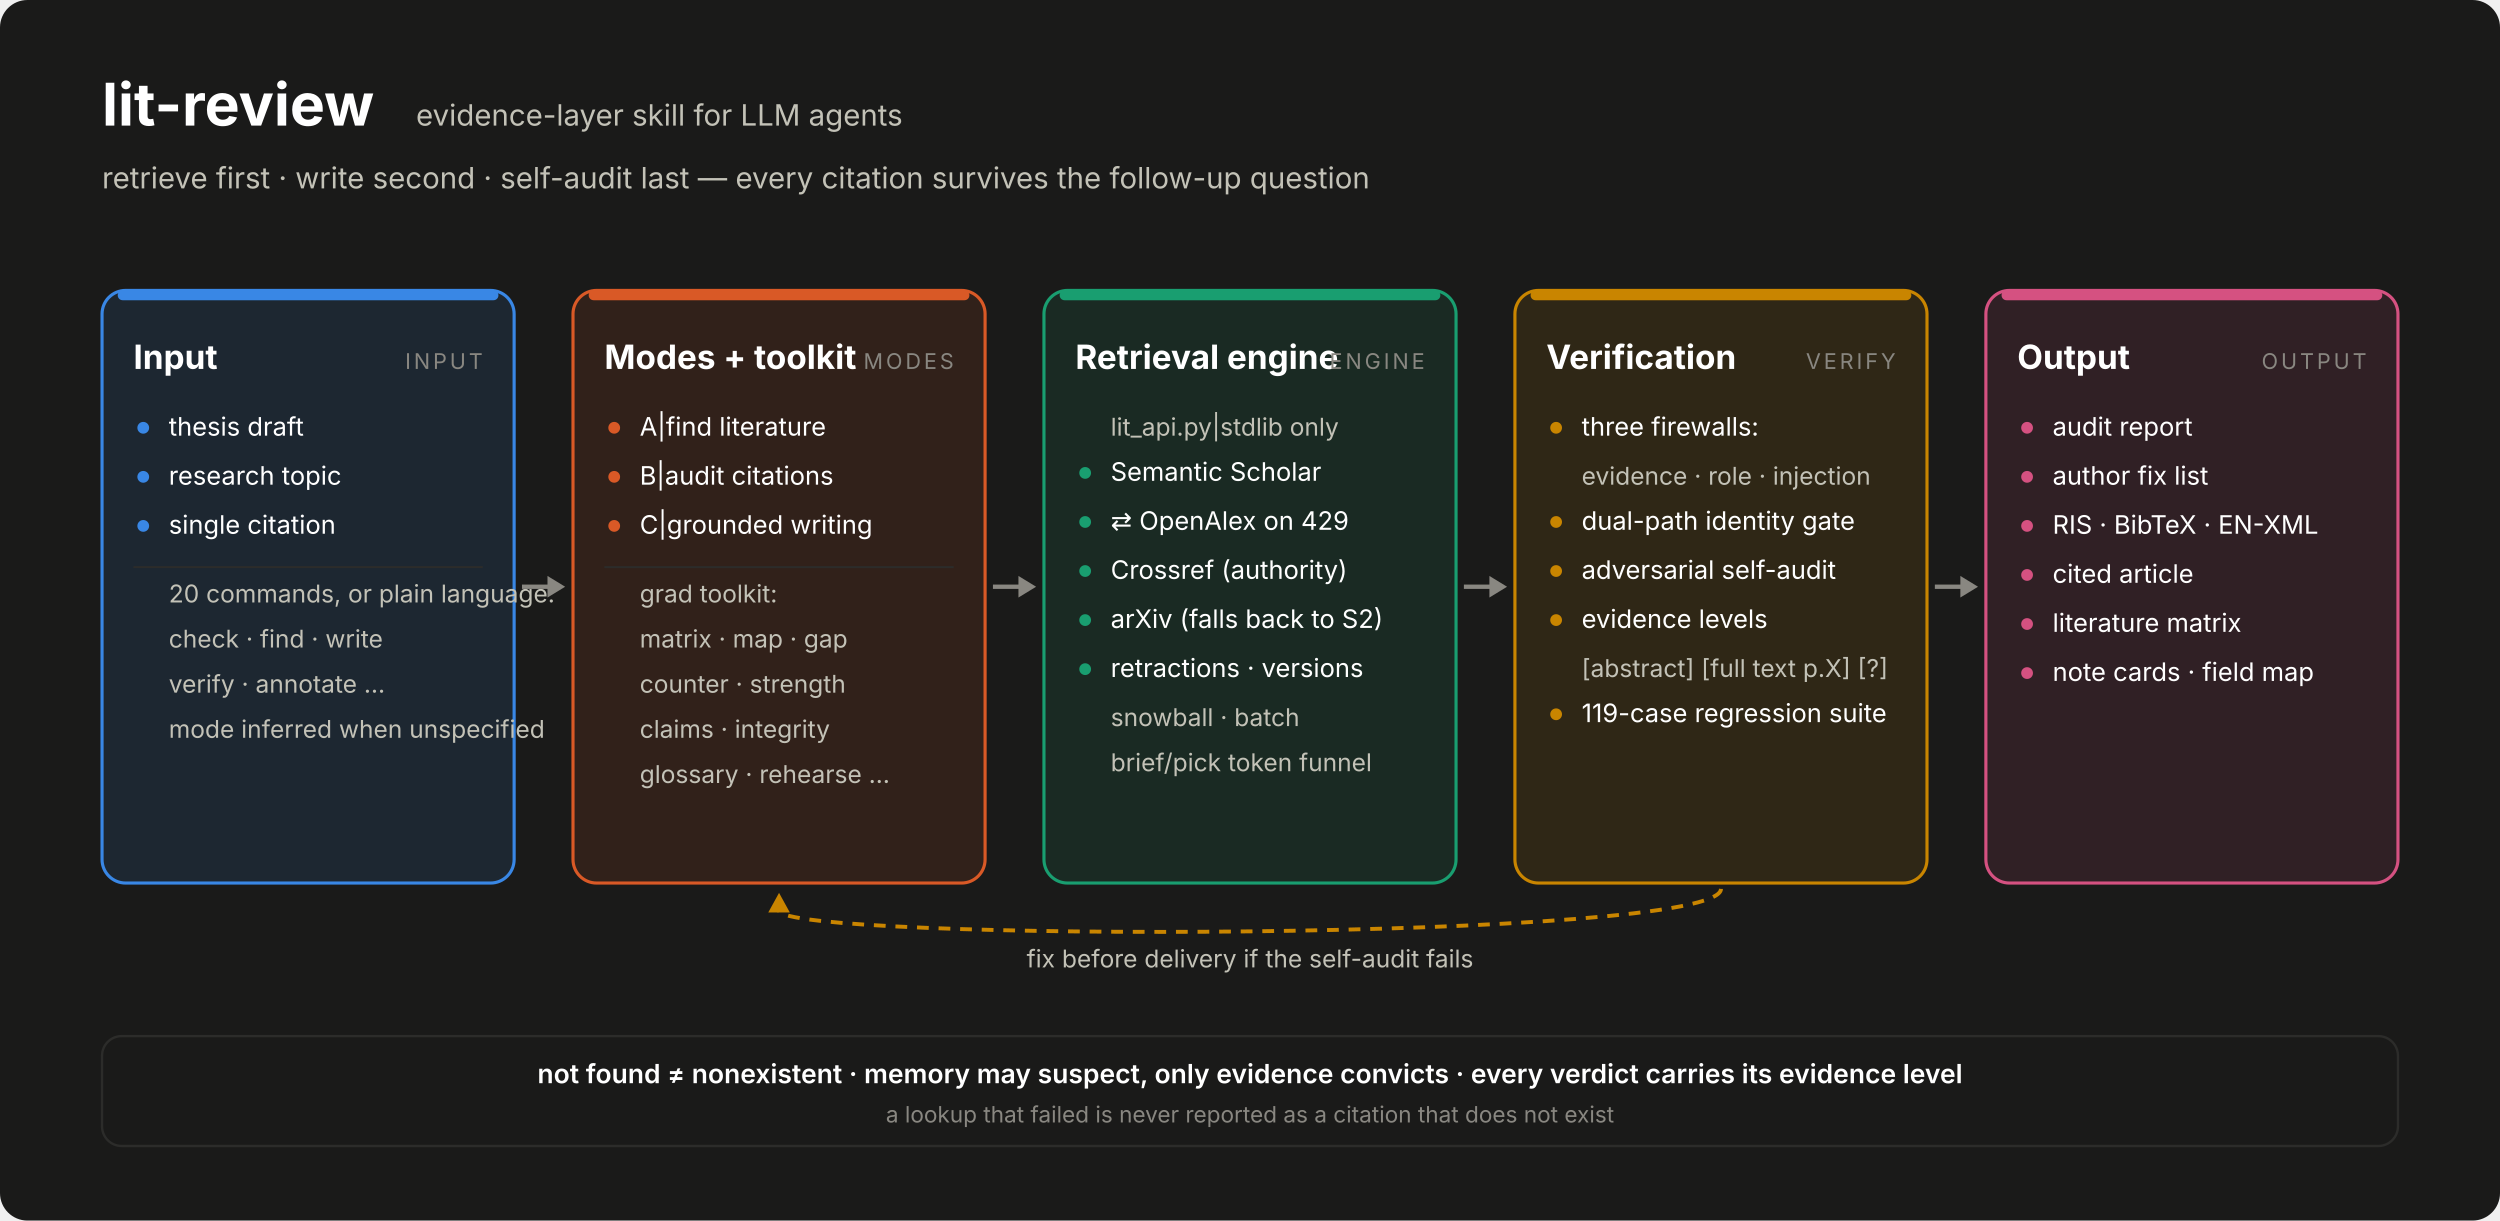
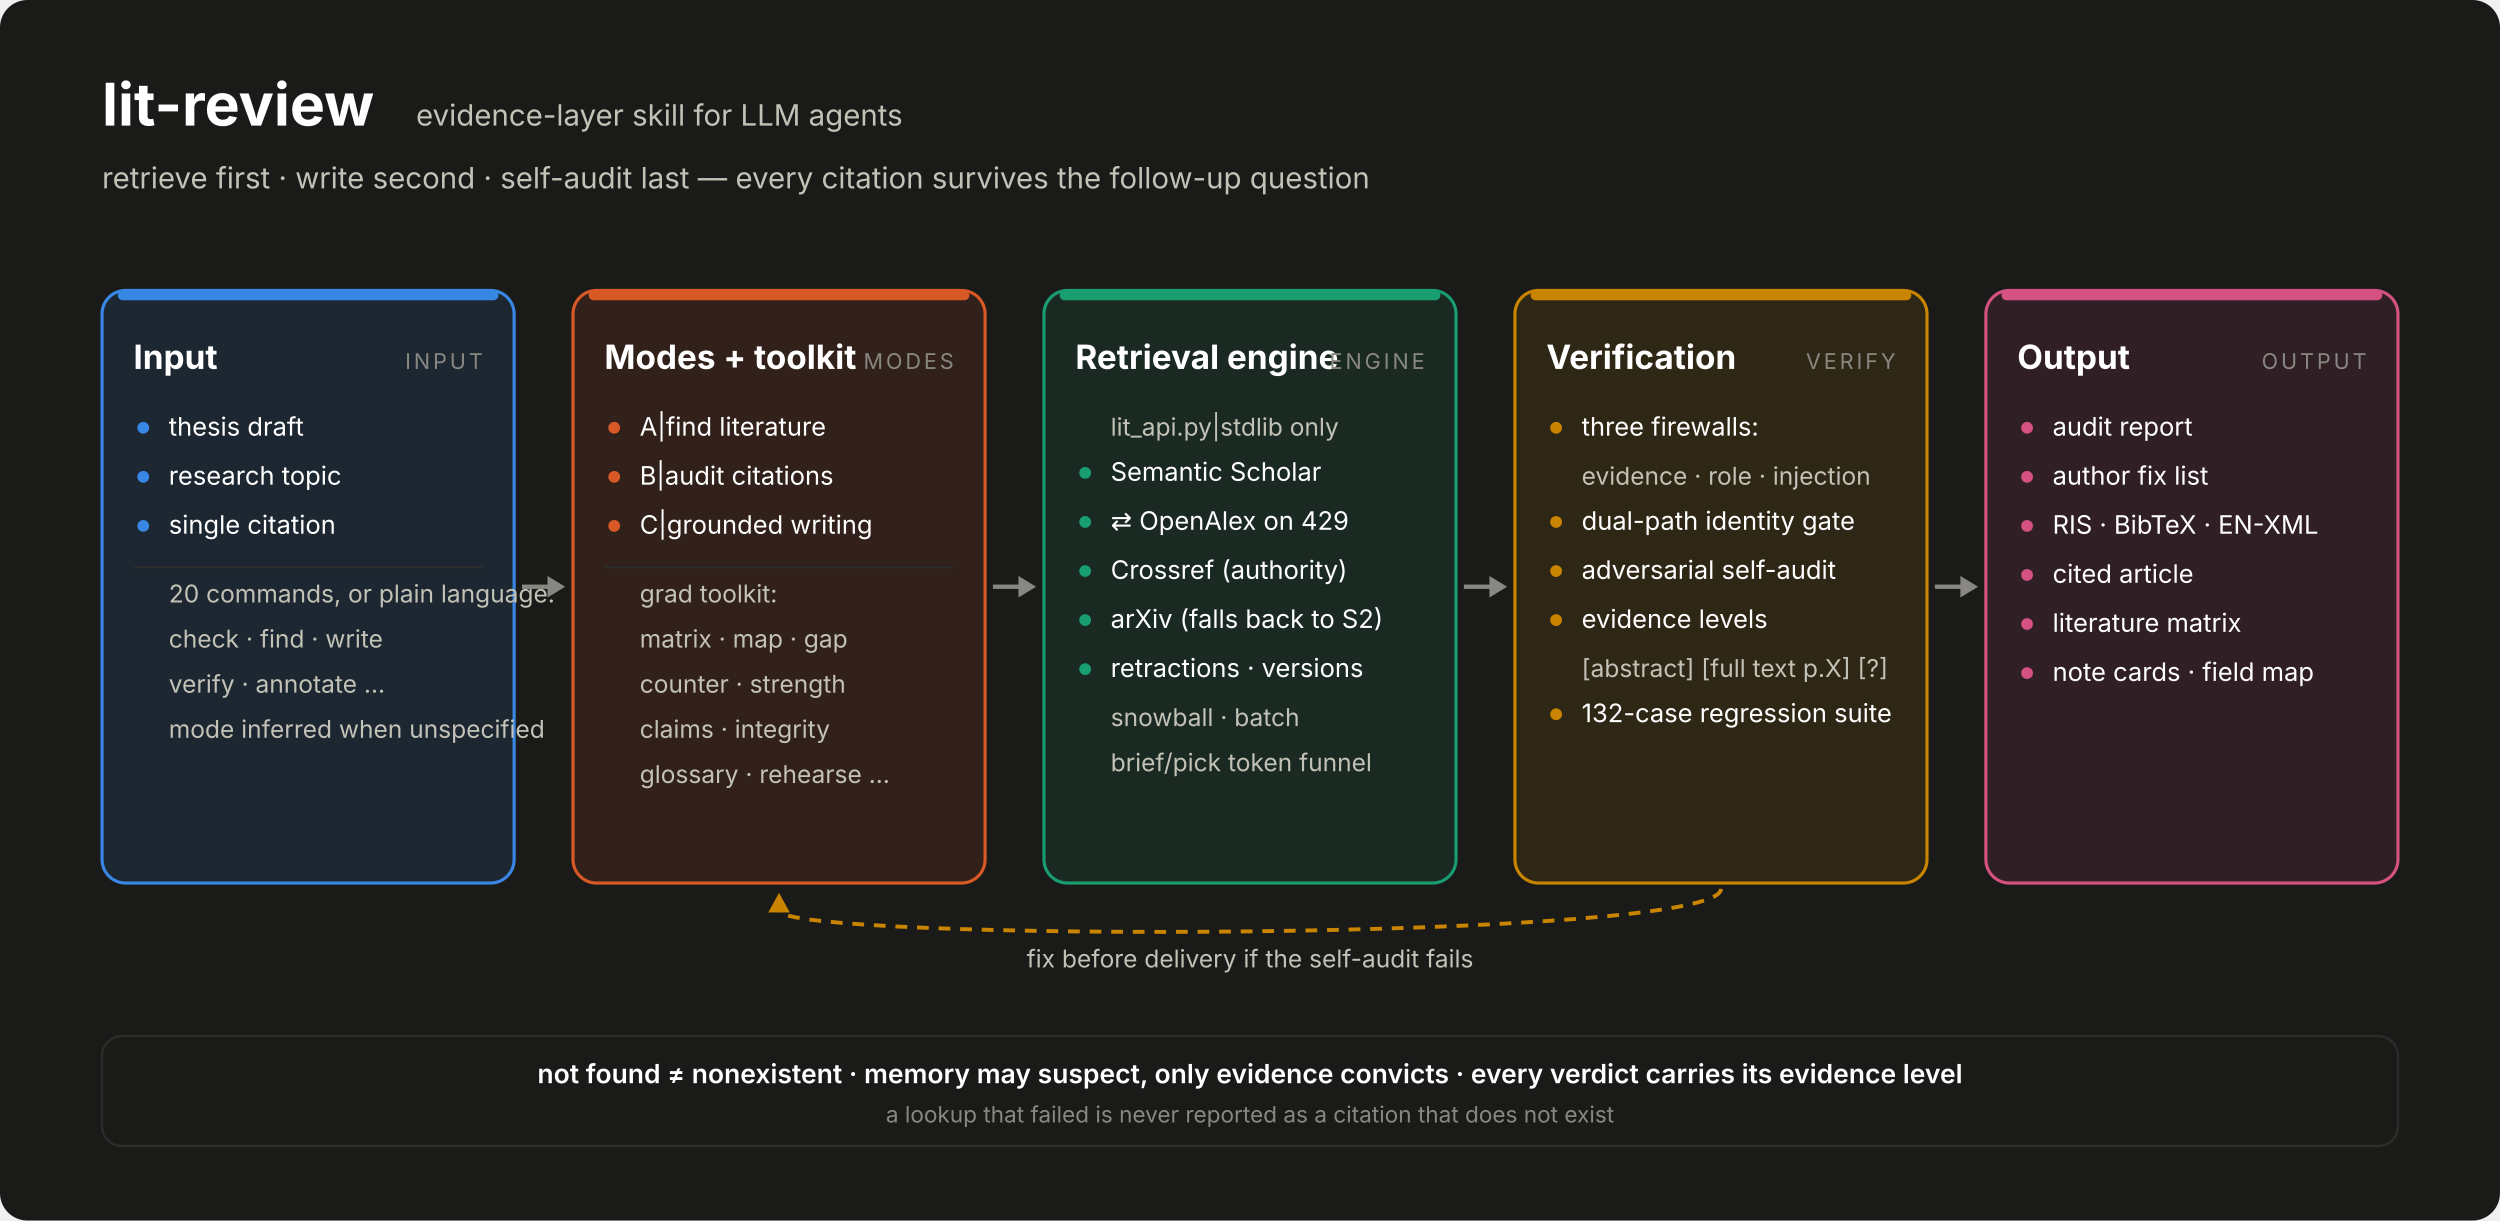
<svg xmlns="http://www.w3.org/2000/svg" width="1274" height="622" viewBox="0 0 1274 622" font-family="system-ui,-apple-system,'Segoe UI','Noto Sans TC',sans-serif">
  <rect width="1274" height="622" rx="14" fill="#1a1a19" />
  <text x="52" y="64" font-size="30" font-weight="700" fill="#ffffff">lit-review</text>
  <text x="212" y="64" font-size="15" fill="#c3c2b7">evidence-layer skill for LLM agents</text>
  <text x="52" y="96" font-size="15" fill="#c3c2b7">retrieve first · write second · self-audit last — every citation survives the follow-up question</text>
  <defs>
    <marker id="ah" viewBox="0 0 10 10" refX="9" refY="5" markerWidth="7" markerHeight="7" orient="auto-start-reverse">
      <path d="M0,0 L10,5 L0,10 z" fill="#898781" />
    </marker>
  </defs>
  <rect x="52" y="148" width="210" height="302" rx="12" fill="#3987e5" fill-opacity="0.12" stroke="#3987e5" stroke-width="1.6" />
  <rect x="60" y="148" width="194" height="5" rx="2.5" fill="#3987e5" />
  <text x="68" y="188" font-size="17" font-weight="700" fill="#ffffff">Input</text>
  <text x="246" y="188" font-size="11" letter-spacing="1.5" text-anchor="end" fill="#898781">INPUT</text>
  <circle cx="73" cy="218" r="3" fill="#3987e5" />
  <text x="86" y="222" font-size="13" fill="#ffffff">thesis draft</text>
  <circle cx="73" cy="243" r="3" fill="#3987e5" />
  <text x="86" y="247" font-size="13" fill="#ffffff">research topic</text>
  <circle cx="73" cy="268" r="3" fill="#3987e5" />
  <text x="86" y="272" font-size="13" fill="#ffffff">single citation</text>
  <line x1="68" y1="289" x2="246" y2="289" stroke="#2c2c2a" stroke-width="1" />
  <text x="86" y="307" font-size="12.5" fill="#c3c2b7">20 commands, or plain language:</text>
  <text x="86" y="330" font-size="12.5" fill="#c3c2b7">check · find · write</text>
  <text x="86" y="353" font-size="12.5" fill="#c3c2b7">verify · annotate …</text>
  <text x="86" y="376" font-size="12.5" fill="#c3c2b7">mode inferred when unspecified</text>
  <rect x="292" y="148" width="210" height="302" rx="12" fill="#d95926" fill-opacity="0.12" stroke="#d95926" stroke-width="1.6" />
  <rect x="300" y="148" width="194" height="5" rx="2.5" fill="#d95926" />
  <text x="308" y="188" font-size="17" font-weight="700" fill="#ffffff">Modes + toolkit</text>
  <text x="486" y="188" font-size="11" letter-spacing="1.5" text-anchor="end" fill="#898781">MODES</text>
  <circle cx="313" cy="218" r="3" fill="#d95926" />
  <text x="326" y="222" font-size="13" fill="#ffffff">A|find literature</text>
  <circle cx="313" cy="243" r="3" fill="#d95926" />
  <text x="326" y="247" font-size="13" fill="#ffffff">B|audit citations</text>
  <circle cx="313" cy="268" r="3" fill="#d95926" />
  <text x="326" y="272" font-size="13" fill="#ffffff">C|grounded writing</text>
  <line x1="308" y1="289" x2="486" y2="289" stroke="#2c2c2a" stroke-width="1" />
  <text x="326" y="307" font-size="12.5" fill="#c3c2b7">grad toolkit:</text>
  <text x="326" y="330" font-size="12.5" fill="#c3c2b7">matrix · map · gap</text>
  <text x="326" y="353" font-size="12.5" fill="#c3c2b7">counter · strength</text>
  <text x="326" y="376" font-size="12.5" fill="#c3c2b7">claims · integrity</text>
  <text x="326" y="399" font-size="12.5" fill="#c3c2b7">glossary · rehearse …</text>
  <rect x="532" y="148" width="210" height="302" rx="12" fill="#199e70" fill-opacity="0.12" stroke="#199e70" stroke-width="1.6" />
  <rect x="540" y="148" width="194" height="5" rx="2.5" fill="#199e70" />
  <text x="548" y="188" font-size="17" font-weight="700" fill="#ffffff">Retrieval engine</text>
  <text x="726" y="188" font-size="11" letter-spacing="1.5" text-anchor="end" fill="#898781">ENGINE</text>
  <text x="566" y="222" font-size="12.5" fill="#c3c2b7">lit_api.py|stdlib only</text>
  <circle cx="553" cy="241" r="3" fill="#199e70" />
  <text x="566" y="245" font-size="13" fill="#ffffff">Semantic Scholar</text>
  <circle cx="553" cy="266" r="3" fill="#199e70" />
  <text x="566" y="270" font-size="13" fill="#ffffff">⇄ OpenAlex on 429</text>
  <circle cx="553" cy="291" r="3" fill="#199e70" />
  <text x="566" y="295" font-size="13" fill="#ffffff">Crossref (authority)</text>
  <circle cx="553" cy="316" r="3" fill="#199e70" />
  <text x="566" y="320" font-size="13" fill="#ffffff">arXiv (falls back to S2)</text>
  <circle cx="553" cy="341" r="3" fill="#199e70" />
  <text x="566" y="345" font-size="13" fill="#ffffff">retractions · versions</text>
  <text x="566" y="370" font-size="12.5" fill="#c3c2b7">snowball · batch</text>
  <text x="566" y="393" font-size="12.5" fill="#c3c2b7">brief/pick token funnel</text>
  <rect x="772" y="148" width="210" height="302" rx="12" fill="#c98500" fill-opacity="0.12" stroke="#c98500" stroke-width="1.6" />
  <rect x="780" y="148" width="194" height="5" rx="2.5" fill="#c98500" />
  <text x="788" y="188" font-size="17" font-weight="700" fill="#ffffff">Verification</text>
  <text x="966" y="188" font-size="11" letter-spacing="1.5" text-anchor="end" fill="#898781">VERIFY</text>
  <circle cx="793" cy="218" r="3" fill="#c98500" />
  <text x="806" y="222" font-size="13" fill="#ffffff">three firewalls:</text>
  <text x="806" y="247" font-size="12.5" fill="#c3c2b7">evidence · role · injection</text>
  <circle cx="793" cy="266" r="3" fill="#c98500" />
  <text x="806" y="270" font-size="13" fill="#ffffff">dual-path identity gate</text>
  <circle cx="793" cy="291" r="3" fill="#c98500" />
  <text x="806" y="295" font-size="13" fill="#ffffff">adversarial self-audit</text>
  <circle cx="793" cy="316" r="3" fill="#c98500" />
  <text x="806" y="320" font-size="13" fill="#ffffff">evidence levels</text>
  <text x="806" y="345" font-size="12.5" fill="#c3c2b7">[abstract] [full text p.X] [?]</text>
  <circle cx="793" cy="364" r="3" fill="#c98500" />
-   <text x="806" y="368" font-size="13" fill="#ffffff">119-case regression suite</text>
+   <text x="806" y="368" font-size="13" fill="#ffffff">132-case regression suite</text>
  <rect x="1012" y="148" width="210" height="302" rx="12" fill="#d55181" fill-opacity="0.12" stroke="#d55181" stroke-width="1.6" />
  <rect x="1020" y="148" width="194" height="5" rx="2.5" fill="#d55181" />
  <text x="1028" y="188" font-size="17" font-weight="700" fill="#ffffff">Output</text>
  <text x="1206" y="188" font-size="11" letter-spacing="1.5" text-anchor="end" fill="#898781">OUTPUT</text>
  <circle cx="1033" cy="218" r="3" fill="#d55181" />
  <text x="1046" y="222" font-size="13" fill="#ffffff">audit report</text>
  <circle cx="1033" cy="243" r="3" fill="#d55181" />
  <text x="1046" y="247" font-size="13" fill="#ffffff">author fix list</text>
  <circle cx="1033" cy="268" r="3" fill="#d55181" />
  <text x="1046" y="272" font-size="13" fill="#ffffff">RIS · BibTeX · EN-XML</text>
  <circle cx="1033" cy="293" r="3" fill="#d55181" />
  <text x="1046" y="297" font-size="13" fill="#ffffff">cited article</text>
  <circle cx="1033" cy="318" r="3" fill="#d55181" />
  <text x="1046" y="322" font-size="13" fill="#ffffff">literature matrix</text>
  <circle cx="1033" cy="343" r="3" fill="#d55181" />
  <text x="1046" y="347" font-size="13" fill="#ffffff">note cards · field map</text>
  <line x1="266" y1="299.0" x2="280" y2="299.0" stroke="#898781" stroke-width="2.2" />
  <path d="M 288 299.0 L 279 293.5 L 279 304.5 Z" fill="#898781" />
  <line x1="506" y1="299.0" x2="520" y2="299.0" stroke="#898781" stroke-width="2.2" />
  <path d="M 528 299.0 L 519 293.5 L 519 304.5 Z" fill="#898781" />
  <line x1="746" y1="299.0" x2="760" y2="299.0" stroke="#898781" stroke-width="2.2" />
  <path d="M 768 299.0 L 759 293.5 L 759 304.5 Z" fill="#898781" />
  <line x1="986" y1="299.0" x2="1000" y2="299.0" stroke="#898781" stroke-width="2.2" />
  <path d="M 1008 299.0 L 999 293.5 L 999 304.5 Z" fill="#898781" />
  <path d="M 877.0 453 C 877.0 480, 397.0 480, 397.0 464" fill="none" stroke="#c98500" stroke-width="2" stroke-dasharray="6 5" />
  <path d="M 397.0 455 L 391.5 465 L 402.5 465 Z" fill="#c98500" />
  <text x="637.0" y="493" font-size="12.5" text-anchor="middle" fill="#c3c2b7">fix before delivery if the self-audit fails</text>
  <rect x="52" y="528" width="1170" height="56" rx="10" fill="none" stroke="#2c2c2a" stroke-width="1.2" />
  <text x="637.0" y="552" font-size="13.5" font-weight="600" text-anchor="middle" fill="#ffffff">not found ≠ nonexistent    ·    memory may suspect, only evidence convicts    ·    every verdict carries its evidence level</text>
  <text x="637.0" y="572" font-size="11.5" text-anchor="middle" fill="#898781">a lookup that failed is never reported as a citation that does not exist</text>
</svg>
